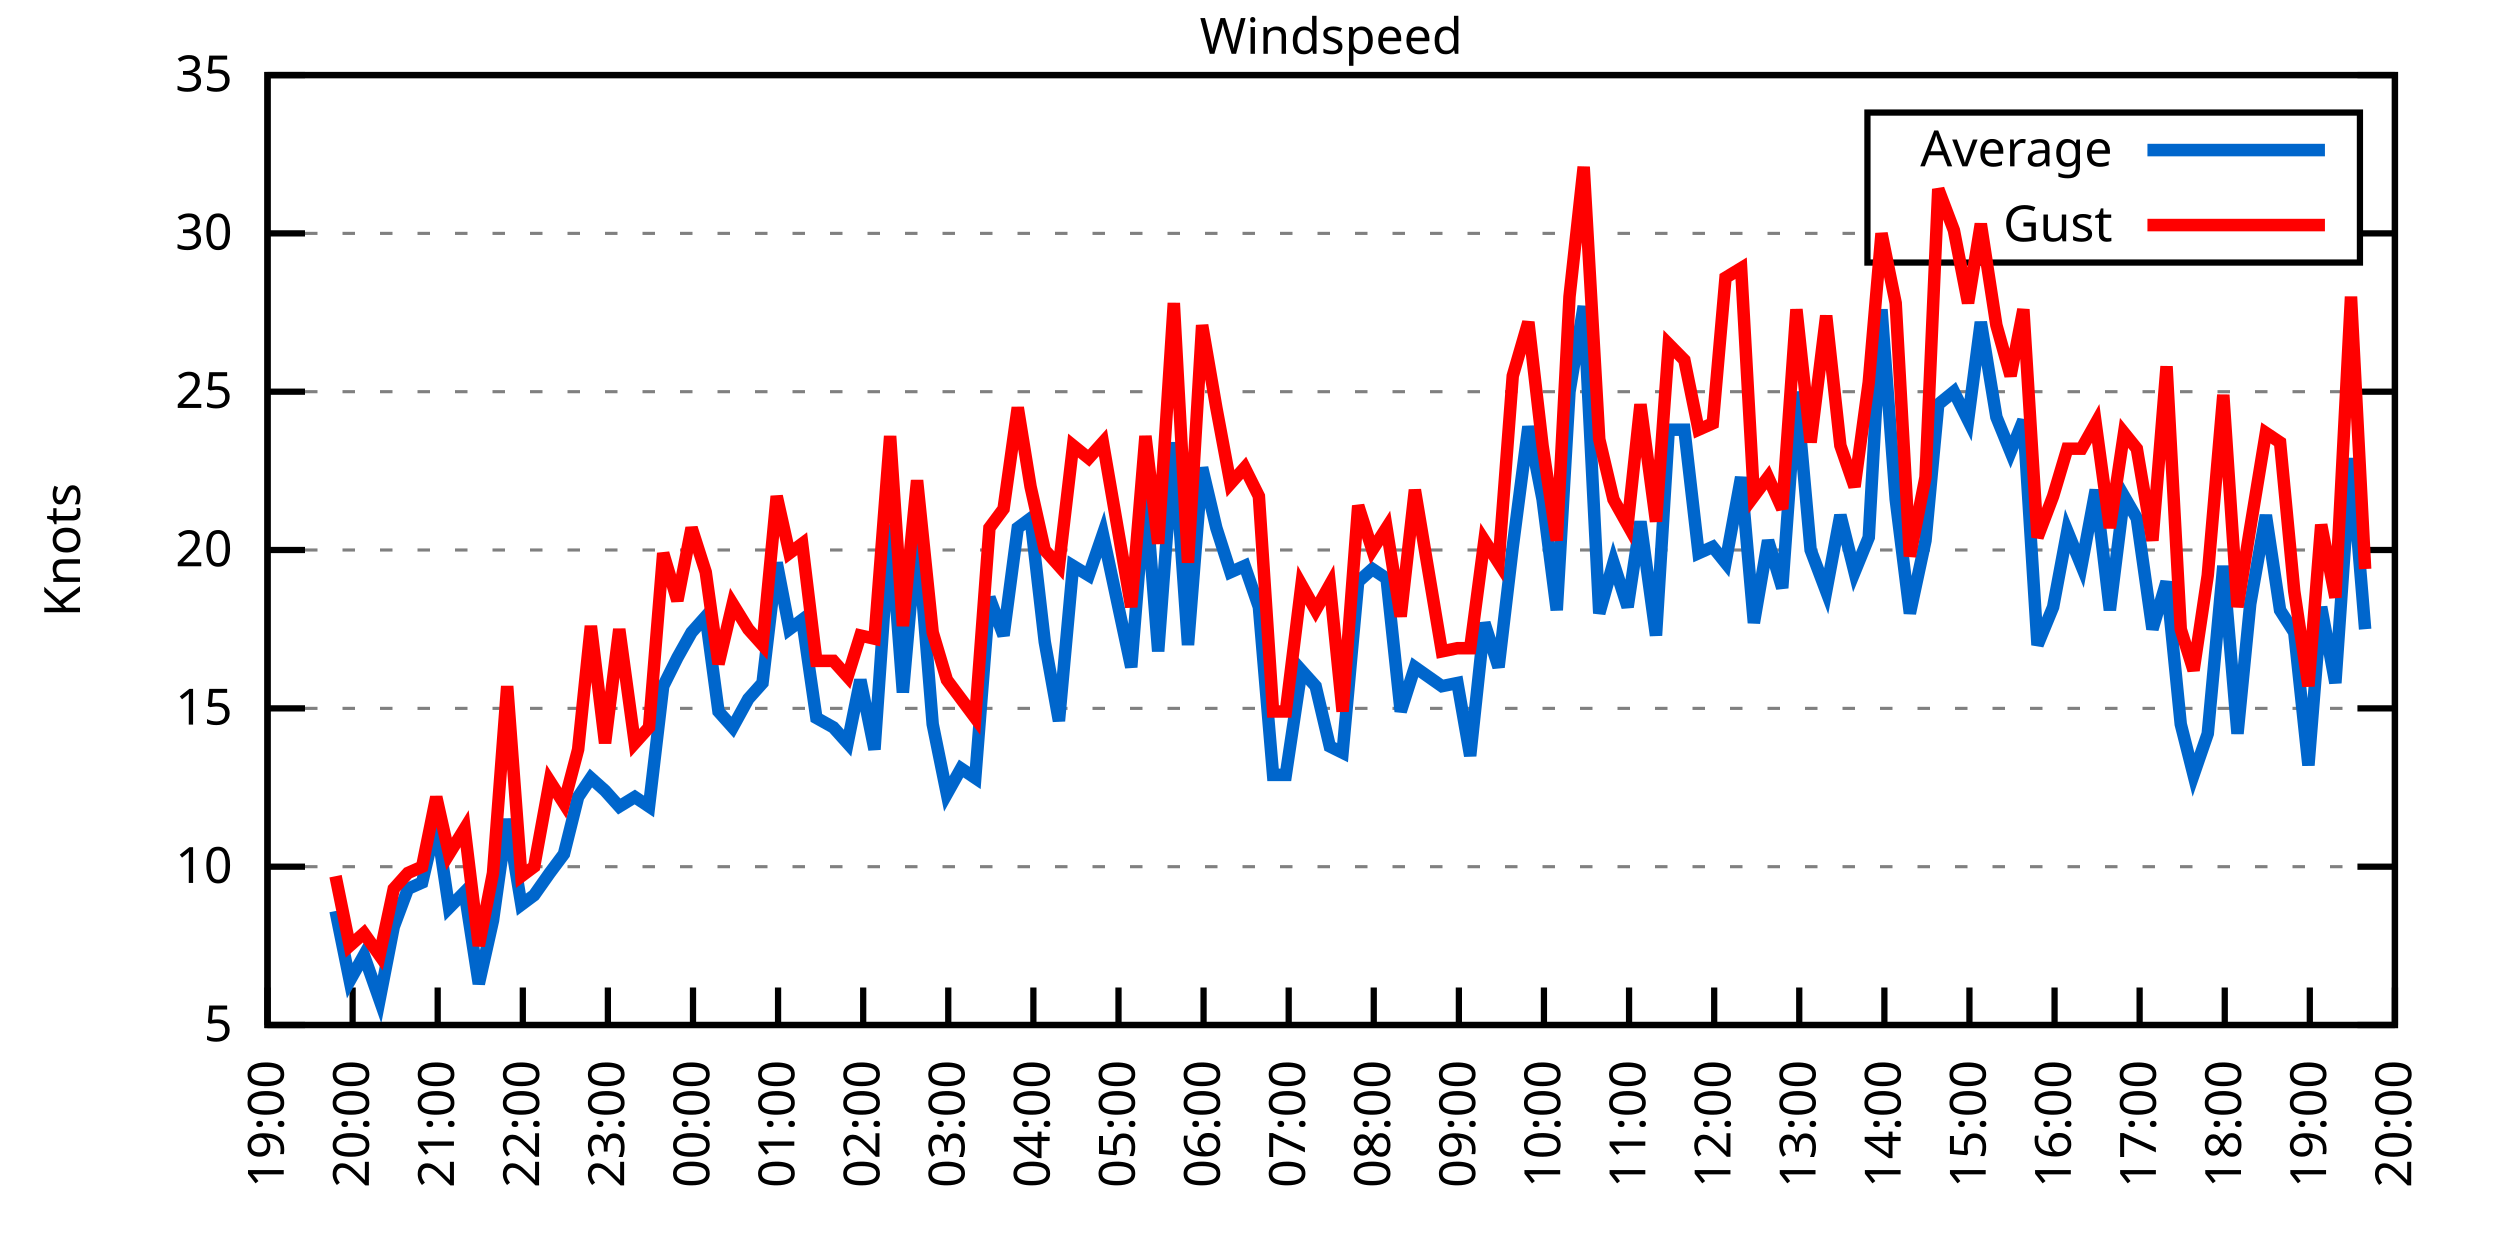
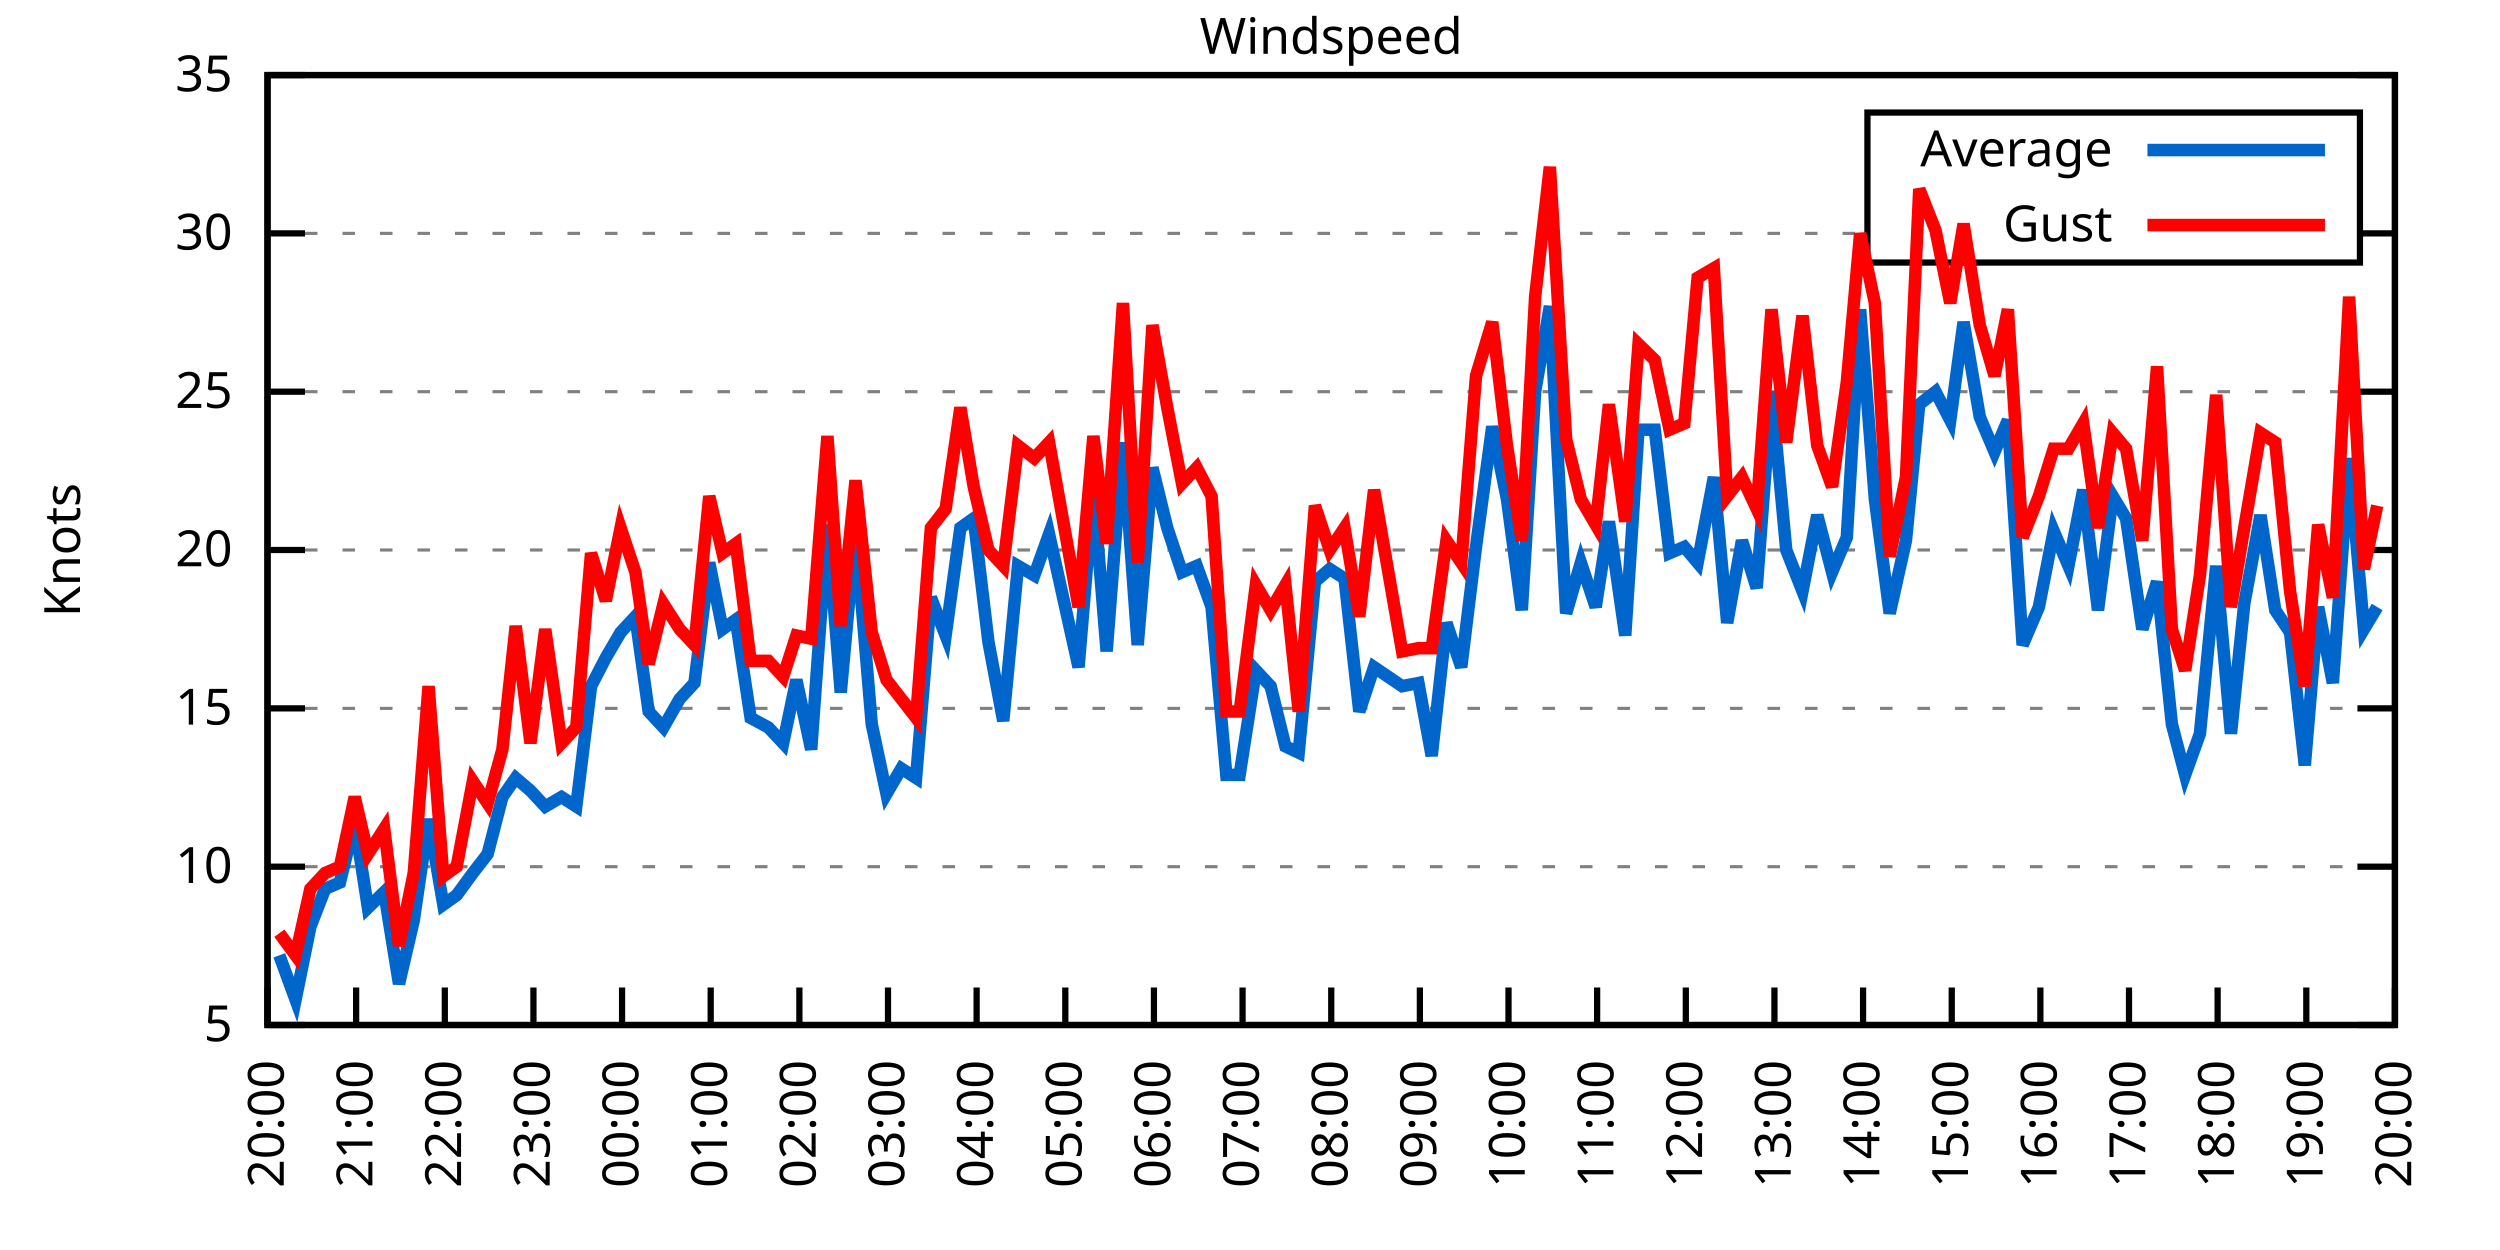
<svg xmlns="http://www.w3.org/2000/svg" xmlns:xlink="http://www.w3.org/1999/xlink" width="400" height="200" viewBox="0 0 400 200">
  <g id="gnuplot_canvas">
    <rect x="0" y="0" width="400" height="200" fill="none" />
    <defs>
      <circle id="gpDot" r="0.5" stroke-width="0.5" stroke="currentColor" />
      <path id="gpPt0" stroke-width="0.333" stroke="currentColor" d="M-1,0 h2 M0,-1 v2" />
      <path id="gpPt1" stroke-width="0.333" stroke="currentColor" d="M-1,-1 L1,1 M1,-1 L-1,1" />
      <path id="gpPt2" stroke-width="0.333" stroke="currentColor" d="M-1,0 L1,0 M0,-1 L0,1 M-1,-1 L1,1 M-1,1 L1,-1" />
      <rect id="gpPt3" stroke-width="0.333" stroke="currentColor" x="-1" y="-1" width="2" height="2" />
      <rect id="gpPt4" stroke-width="0.333" stroke="currentColor" fill="currentColor" x="-1" y="-1" width="2" height="2" />
      <circle id="gpPt5" stroke-width="0.333" stroke="currentColor" cx="0" cy="0" r="1" />
      <use xlink:href="#gpPt5" id="gpPt6" fill="currentColor" stroke="none" />
      <path id="gpPt7" stroke-width="0.333" stroke="currentColor" d="M0,-1.33 L-1.33,0.67 L1.33,0.67 z" />
      <use xlink:href="#gpPt7" id="gpPt8" fill="currentColor" stroke="none" />
      <use xlink:href="#gpPt7" id="gpPt9" stroke="currentColor" transform="rotate(180)" />
      <use xlink:href="#gpPt9" id="gpPt10" fill="currentColor" stroke="none" />
      <use xlink:href="#gpPt3" id="gpPt11" stroke="currentColor" transform="rotate(45)" />
      <use xlink:href="#gpPt11" id="gpPt12" fill="currentColor" stroke="none" />
      <path id="gpPt13" stroke-width="0.333" stroke="currentColor" d="M0,1.330 L1.265,0.411 L0.782,-1.067 L-0.782,-1.076 L-1.265,0.411 z" />
      <use xlink:href="#gpPt13" id="gpPt14" fill="currentColor" stroke="none" />
      <filter id="textbox" filterUnits="objectBoundingBox" x="0" y="0" height="1" width="1">
        <feFlood flood-color="white" flood-opacity="1" result="bgnd" />
        <feComposite in="SourceGraphic" in2="bgnd" operator="atop" />
      </filter>
      <filter id="greybox" filterUnits="objectBoundingBox" x="0" y="0" height="1" width="1">
        <feFlood flood-color="lightgrey" flood-opacity="1" result="grey" />
        <feComposite in="SourceGraphic" in2="grey" operator="atop" />
      </filter>
    </defs>
    <g fill="none" color="white" stroke="currentColor" stroke-width="1.00" stroke-linecap="butt" stroke-linejoin="miter">
</g>
    <g fill="none" color="black" stroke="currentColor" stroke-width="1.00" stroke-linecap="butt" stroke-linejoin="miter">
      <g stroke="none" shape-rendering="crispEdges">
        <polygon fill="rgb(255, 255, 255)" points="42.80,164.00 383.18,164.00 383.18,12.02 42.80,12.02 " />
      </g>
    </g>
    <g fill="none" color="black" stroke="currentColor" stroke-width="1.00" stroke-linecap="butt" stroke-linejoin="miter">
</g>
    <g fill="none" color="black" stroke="black" stroke-width="0.50" stroke-linecap="butt" stroke-linejoin="miter">
</g>
    <g fill="none" color="gray" stroke="currentColor" stroke-width="0.50" stroke-linecap="butt" stroke-linejoin="miter">
      <path stroke="gray" stroke-dasharray="2,4" class="gridline" d="M42.80,164.00 L383.19,164.00  " />
    </g>
    <g fill="none" color="gray" stroke="gray" stroke-width="1.00" stroke-linecap="butt" stroke-linejoin="miter">
</g>
    <g fill="none" color="black" stroke="currentColor" stroke-width="1.00" stroke-linecap="butt" stroke-linejoin="miter">
      <path stroke="black" d="M42.80,164.00 L48.80,164.00 M383.19,164.00 L377.19,164.00  " />
      <g transform="translate(37.20,166.60)" stroke="none" fill="black" font-family="Sans" font-size="8.00" text-anchor="end">
        <text>
          <tspan font-family="Sans"> 5</tspan>
        </text>
      </g>
    </g>
    <g fill="none" color="black" stroke="currentColor" stroke-width="1.00" stroke-linecap="butt" stroke-linejoin="miter">
</g>
    <g fill="none" color="black" stroke="black" stroke-width="0.50" stroke-linecap="butt" stroke-linejoin="miter">
</g>
    <g fill="none" color="gray" stroke="currentColor" stroke-width="0.50" stroke-linecap="butt" stroke-linejoin="miter">
      <path stroke="gray" stroke-dasharray="2,4" class="gridline" d="M42.80,138.67 L383.19,138.67  " />
    </g>
    <g fill="none" color="gray" stroke="gray" stroke-width="1.00" stroke-linecap="butt" stroke-linejoin="miter">
</g>
    <g fill="none" color="black" stroke="currentColor" stroke-width="1.00" stroke-linecap="butt" stroke-linejoin="miter">
      <path stroke="black" d="M42.80,138.67 L48.80,138.67 M383.19,138.67 L377.19,138.67  " />
      <g transform="translate(37.20,141.27)" stroke="none" fill="black" font-family="Sans" font-size="8.00" text-anchor="end">
        <text>
          <tspan font-family="Sans"> 10</tspan>
        </text>
      </g>
    </g>
    <g fill="none" color="black" stroke="currentColor" stroke-width="1.00" stroke-linecap="butt" stroke-linejoin="miter">
</g>
    <g fill="none" color="black" stroke="black" stroke-width="0.50" stroke-linecap="butt" stroke-linejoin="miter">
</g>
    <g fill="none" color="gray" stroke="currentColor" stroke-width="0.50" stroke-linecap="butt" stroke-linejoin="miter">
      <path stroke="gray" stroke-dasharray="2,4" class="gridline" d="M42.80,113.34 L383.19,113.34  " />
    </g>
    <g fill="none" color="gray" stroke="gray" stroke-width="1.00" stroke-linecap="butt" stroke-linejoin="miter">
</g>
    <g fill="none" color="black" stroke="currentColor" stroke-width="1.00" stroke-linecap="butt" stroke-linejoin="miter">
      <path stroke="black" d="M42.80,113.34 L48.80,113.34 M383.19,113.34 L377.19,113.34  " />
      <g transform="translate(37.20,115.94)" stroke="none" fill="black" font-family="Sans" font-size="8.00" text-anchor="end">
        <text>
          <tspan font-family="Sans"> 15</tspan>
        </text>
      </g>
    </g>
    <g fill="none" color="black" stroke="currentColor" stroke-width="1.00" stroke-linecap="butt" stroke-linejoin="miter">
</g>
    <g fill="none" color="black" stroke="black" stroke-width="0.50" stroke-linecap="butt" stroke-linejoin="miter">
</g>
    <g fill="none" color="gray" stroke="currentColor" stroke-width="0.50" stroke-linecap="butt" stroke-linejoin="miter">
      <path stroke="gray" stroke-dasharray="2,4" class="gridline" d="M42.80,88.00 L383.19,88.00  " />
    </g>
    <g fill="none" color="gray" stroke="gray" stroke-width="1.00" stroke-linecap="butt" stroke-linejoin="miter">
</g>
    <g fill="none" color="black" stroke="currentColor" stroke-width="1.00" stroke-linecap="butt" stroke-linejoin="miter">
      <path stroke="black" d="M42.80,88.00 L48.80,88.00 M383.19,88.00 L377.19,88.00  " />
      <g transform="translate(37.20,90.60)" stroke="none" fill="black" font-family="Sans" font-size="8.00" text-anchor="end">
        <text>
          <tspan font-family="Sans"> 20</tspan>
        </text>
      </g>
    </g>
    <g fill="none" color="black" stroke="currentColor" stroke-width="1.00" stroke-linecap="butt" stroke-linejoin="miter">
</g>
    <g fill="none" color="black" stroke="black" stroke-width="0.50" stroke-linecap="butt" stroke-linejoin="miter">
</g>
    <g fill="none" color="gray" stroke="currentColor" stroke-width="0.50" stroke-linecap="butt" stroke-linejoin="miter">
      <path stroke="gray" stroke-dasharray="2,4" class="gridline" d="M42.80,62.67 L383.19,62.67  " />
    </g>
    <g fill="none" color="gray" stroke="gray" stroke-width="1.00" stroke-linecap="butt" stroke-linejoin="miter">
</g>
    <g fill="none" color="black" stroke="currentColor" stroke-width="1.00" stroke-linecap="butt" stroke-linejoin="miter">
      <path stroke="black" d="M42.80,62.67 L48.80,62.67 M383.19,62.67 L377.19,62.67  " />
      <g transform="translate(37.20,65.27)" stroke="none" fill="black" font-family="Sans" font-size="8.00" text-anchor="end">
        <text>
          <tspan font-family="Sans"> 25</tspan>
        </text>
      </g>
    </g>
    <g fill="none" color="black" stroke="currentColor" stroke-width="1.00" stroke-linecap="butt" stroke-linejoin="miter">
</g>
    <g fill="none" color="black" stroke="black" stroke-width="0.50" stroke-linecap="butt" stroke-linejoin="miter">
</g>
    <g fill="none" color="gray" stroke="currentColor" stroke-width="0.50" stroke-linecap="butt" stroke-linejoin="miter">
      <path stroke="gray" stroke-dasharray="2,4" class="gridline" d="M42.80,37.34 L298.79,37.34 M377.59,37.34 L383.19,37.34  " />
    </g>
    <g fill="none" color="gray" stroke="gray" stroke-width="1.00" stroke-linecap="butt" stroke-linejoin="miter">
</g>
    <g fill="none" color="black" stroke="currentColor" stroke-width="1.00" stroke-linecap="butt" stroke-linejoin="miter">
      <path stroke="black" d="M42.80,37.34 L48.80,37.34 M383.19,37.34 L377.19,37.34  " />
      <g transform="translate(37.20,39.94)" stroke="none" fill="black" font-family="Sans" font-size="8.00" text-anchor="end">
        <text>
          <tspan font-family="Sans"> 30</tspan>
        </text>
      </g>
    </g>
    <g fill="none" color="black" stroke="currentColor" stroke-width="1.00" stroke-linecap="butt" stroke-linejoin="miter">
</g>
    <g fill="none" color="black" stroke="black" stroke-width="0.50" stroke-linecap="butt" stroke-linejoin="miter">
</g>
    <g fill="none" color="gray" stroke="currentColor" stroke-width="0.50" stroke-linecap="butt" stroke-linejoin="miter">
      <path stroke="gray" stroke-dasharray="2,4" class="gridline" d="M42.80,12.01 L383.19,12.01  " />
    </g>
    <g fill="none" color="gray" stroke="gray" stroke-width="1.00" stroke-linecap="butt" stroke-linejoin="miter">
</g>
    <g fill="none" color="black" stroke="currentColor" stroke-width="1.00" stroke-linecap="butt" stroke-linejoin="miter">
      <path stroke="black" d="M42.80,12.01 L48.80,12.01 M383.19,12.01 L377.19,12.01  " />
      <g transform="translate(37.20,14.61)" stroke="none" fill="black" font-family="Sans" font-size="8.00" text-anchor="end">
        <text>
          <tspan font-family="Sans"> 35</tspan>
        </text>
      </g>
    </g>
    <g fill="none" color="black" stroke="currentColor" stroke-width="1.00" stroke-linecap="butt" stroke-linejoin="miter">
      <path stroke="black" d="M42.80,164.00 L42.80,158.00  " />
      <g transform="translate(45.40,169.60) rotate(270.00)" stroke="none" fill="black" font-family="Sans" font-size="8.00" text-anchor="end">
        <text>
-           <tspan font-family="Sans">19:00</tspan>
-         </text>
-       </g>
-     </g>
-     <g fill="none" color="black" stroke="currentColor" stroke-width="1.00" stroke-linecap="butt" stroke-linejoin="miter">
-       <path stroke="black" d="M56.42,164.00 L56.42,158.00  " />
-       <g transform="translate(59.02,169.60) rotate(270.00)" stroke="none" fill="black" font-family="Sans" font-size="8.00" text-anchor="end">
-         <text>
          <tspan font-family="Sans">20:00</tspan>
        </text>
      </g>
    </g>
    <g fill="none" color="black" stroke="currentColor" stroke-width="1.00" stroke-linecap="butt" stroke-linejoin="miter">
-       <path stroke="black" d="M70.03,164.00 L70.03,158.00  " />
-       <g transform="translate(72.63,169.60) rotate(270.00)" stroke="none" fill="black" font-family="Sans" font-size="8.00" text-anchor="end">
+       <path stroke="black" d="M56.98,164.00 L56.98,158.00  " />
+       <g transform="translate(59.58,169.60) rotate(270.00)" stroke="none" fill="black" font-family="Sans" font-size="8.00" text-anchor="end">
        <text>
          <tspan font-family="Sans">21:00</tspan>
        </text>
      </g>
    </g>
    <g fill="none" color="black" stroke="currentColor" stroke-width="1.00" stroke-linecap="butt" stroke-linejoin="miter">
-       <path stroke="black" d="M83.65,164.00 L83.65,158.00  " />
-       <g transform="translate(86.25,169.60) rotate(270.00)" stroke="none" fill="black" font-family="Sans" font-size="8.00" text-anchor="end">
+       <path stroke="black" d="M71.17,164.00 L71.17,158.00  " />
+       <g transform="translate(73.77,169.60) rotate(270.00)" stroke="none" fill="black" font-family="Sans" font-size="8.00" text-anchor="end">
        <text>
          <tspan font-family="Sans">22:00</tspan>
        </text>
      </g>
    </g>
    <g fill="none" color="black" stroke="currentColor" stroke-width="1.00" stroke-linecap="butt" stroke-linejoin="miter">
-       <path stroke="black" d="M97.26,164.00 L97.26,158.00  " />
-       <g transform="translate(99.86,169.60) rotate(270.00)" stroke="none" fill="black" font-family="Sans" font-size="8.00" text-anchor="end">
+       <path stroke="black" d="M85.35,164.00 L85.35,158.00  " />
+       <g transform="translate(87.95,169.60) rotate(270.00)" stroke="none" fill="black" font-family="Sans" font-size="8.00" text-anchor="end">
        <text>
          <tspan font-family="Sans">23:00</tspan>
        </text>
      </g>
    </g>
    <g fill="none" color="black" stroke="currentColor" stroke-width="1.00" stroke-linecap="butt" stroke-linejoin="miter">
-       <path stroke="black" d="M110.88,164.00 L110.88,158.00  " />
-       <g transform="translate(113.48,169.60) rotate(270.00)" stroke="none" fill="black" font-family="Sans" font-size="8.00" text-anchor="end">
+       <path stroke="black" d="M99.53,164.00 L99.53,158.00  " />
+       <g transform="translate(102.13,169.60) rotate(270.00)" stroke="none" fill="black" font-family="Sans" font-size="8.00" text-anchor="end">
        <text>
          <tspan font-family="Sans">00:00</tspan>
        </text>
      </g>
    </g>
    <g fill="none" color="black" stroke="currentColor" stroke-width="1.00" stroke-linecap="butt" stroke-linejoin="miter">
-       <path stroke="black" d="M124.49,164.00 L124.49,158.00  " />
-       <g transform="translate(127.09,169.60) rotate(270.00)" stroke="none" fill="black" font-family="Sans" font-size="8.00" text-anchor="end">
+       <path stroke="black" d="M113.71,164.00 L113.71,158.00  " />
+       <g transform="translate(116.31,169.60) rotate(270.00)" stroke="none" fill="black" font-family="Sans" font-size="8.00" text-anchor="end">
        <text>
          <tspan font-family="Sans">01:00</tspan>
        </text>
      </g>
    </g>
    <g fill="none" color="black" stroke="currentColor" stroke-width="1.00" stroke-linecap="butt" stroke-linejoin="miter">
-       <path stroke="black" d="M138.11,164.00 L138.11,158.00  " />
-       <g transform="translate(140.71,169.60) rotate(270.00)" stroke="none" fill="black" font-family="Sans" font-size="8.00" text-anchor="end">
+       <path stroke="black" d="M127.90,164.00 L127.90,158.00  " />
+       <g transform="translate(130.50,169.60) rotate(270.00)" stroke="none" fill="black" font-family="Sans" font-size="8.00" text-anchor="end">
        <text>
          <tspan font-family="Sans">02:00</tspan>
        </text>
      </g>
    </g>
    <g fill="none" color="black" stroke="currentColor" stroke-width="1.00" stroke-linecap="butt" stroke-linejoin="miter">
-       <path stroke="black" d="M151.72,164.00 L151.72,158.00  " />
-       <g transform="translate(154.32,169.60) rotate(270.00)" stroke="none" fill="black" font-family="Sans" font-size="8.00" text-anchor="end">
+       <path stroke="black" d="M142.08,164.00 L142.08,158.00  " />
+       <g transform="translate(144.68,169.60) rotate(270.00)" stroke="none" fill="black" font-family="Sans" font-size="8.00" text-anchor="end">
        <text>
          <tspan font-family="Sans">03:00</tspan>
        </text>
      </g>
    </g>
    <g fill="none" color="black" stroke="currentColor" stroke-width="1.00" stroke-linecap="butt" stroke-linejoin="miter">
-       <path stroke="black" d="M165.34,164.00 L165.34,158.00  " />
-       <g transform="translate(167.94,169.60) rotate(270.00)" stroke="none" fill="black" font-family="Sans" font-size="8.00" text-anchor="end">
+       <path stroke="black" d="M156.26,164.00 L156.26,158.00  " />
+       <g transform="translate(158.86,169.60) rotate(270.00)" stroke="none" fill="black" font-family="Sans" font-size="8.00" text-anchor="end">
        <text>
          <tspan font-family="Sans">04:00</tspan>
        </text>
      </g>
    </g>
    <g fill="none" color="black" stroke="currentColor" stroke-width="1.00" stroke-linecap="butt" stroke-linejoin="miter">
-       <path stroke="black" d="M178.96,164.00 L178.96,158.00  " />
-       <g transform="translate(181.56,169.60) rotate(270.00)" stroke="none" fill="black" font-family="Sans" font-size="8.00" text-anchor="end">
+       <path stroke="black" d="M170.45,164.00 L170.45,158.00  " />
+       <g transform="translate(173.05,169.60) rotate(270.00)" stroke="none" fill="black" font-family="Sans" font-size="8.00" text-anchor="end">
        <text>
          <tspan font-family="Sans">05:00</tspan>
        </text>
      </g>
    </g>
    <g fill="none" color="black" stroke="currentColor" stroke-width="1.00" stroke-linecap="butt" stroke-linejoin="miter">
-       <path stroke="black" d="M192.57,164.00 L192.57,158.00  " />
-       <g transform="translate(195.17,169.60) rotate(270.00)" stroke="none" fill="black" font-family="Sans" font-size="8.00" text-anchor="end">
+       <path stroke="black" d="M184.63,164.00 L184.63,158.00  " />
+       <g transform="translate(187.23,169.60) rotate(270.00)" stroke="none" fill="black" font-family="Sans" font-size="8.00" text-anchor="end">
        <text>
          <tspan font-family="Sans">06:00</tspan>
        </text>
      </g>
    </g>
    <g fill="none" color="black" stroke="currentColor" stroke-width="1.00" stroke-linecap="butt" stroke-linejoin="miter">
-       <path stroke="black" d="M206.19,164.00 L206.19,158.00  " />
-       <g transform="translate(208.79,169.60) rotate(270.00)" stroke="none" fill="black" font-family="Sans" font-size="8.00" text-anchor="end">
+       <path stroke="black" d="M198.81,164.00 L198.81,158.00  " />
+       <g transform="translate(201.41,169.60) rotate(270.00)" stroke="none" fill="black" font-family="Sans" font-size="8.00" text-anchor="end">
        <text>
          <tspan font-family="Sans">07:00</tspan>
        </text>
      </g>
    </g>
    <g fill="none" color="black" stroke="currentColor" stroke-width="1.00" stroke-linecap="butt" stroke-linejoin="miter">
-       <path stroke="black" d="M219.80,164.00 L219.80,158.00  " />
-       <g transform="translate(222.40,169.60) rotate(270.00)" stroke="none" fill="black" font-family="Sans" font-size="8.00" text-anchor="end">
+       <path stroke="black" d="M213.00,164.00 L213.00,158.00  " />
+       <g transform="translate(215.60,169.60) rotate(270.00)" stroke="none" fill="black" font-family="Sans" font-size="8.00" text-anchor="end">
        <text>
          <tspan font-family="Sans">08:00</tspan>
        </text>
      </g>
    </g>
    <g fill="none" color="black" stroke="currentColor" stroke-width="1.00" stroke-linecap="butt" stroke-linejoin="miter">
-       <path stroke="black" d="M233.42,164.00 L233.42,158.00  " />
-       <g transform="translate(236.02,169.60) rotate(270.00)" stroke="none" fill="black" font-family="Sans" font-size="8.00" text-anchor="end">
+       <path stroke="black" d="M227.18,164.00 L227.18,158.00  " />
+       <g transform="translate(229.78,169.60) rotate(270.00)" stroke="none" fill="black" font-family="Sans" font-size="8.00" text-anchor="end">
        <text>
          <tspan font-family="Sans">09:00</tspan>
        </text>
      </g>
    </g>
    <g fill="none" color="black" stroke="currentColor" stroke-width="1.00" stroke-linecap="butt" stroke-linejoin="miter">
-       <path stroke="black" d="M247.03,164.00 L247.03,158.00  " />
-       <g transform="translate(249.63,169.60) rotate(270.00)" stroke="none" fill="black" font-family="Sans" font-size="8.00" text-anchor="end">
+       <path stroke="black" d="M241.36,164.00 L241.36,158.00  " />
+       <g transform="translate(243.96,169.60) rotate(270.00)" stroke="none" fill="black" font-family="Sans" font-size="8.00" text-anchor="end">
        <text>
          <tspan font-family="Sans">10:00</tspan>
        </text>
      </g>
    </g>
    <g fill="none" color="black" stroke="currentColor" stroke-width="1.00" stroke-linecap="butt" stroke-linejoin="miter">
-       <path stroke="black" d="M260.65,164.00 L260.65,158.00  " />
-       <g transform="translate(263.25,169.60) rotate(270.00)" stroke="none" fill="black" font-family="Sans" font-size="8.00" text-anchor="end">
+       <path stroke="black" d="M255.54,164.00 L255.54,158.00  " />
+       <g transform="translate(258.14,169.60) rotate(270.00)" stroke="none" fill="black" font-family="Sans" font-size="8.00" text-anchor="end">
        <text>
          <tspan font-family="Sans">11:00</tspan>
        </text>
      </g>
    </g>
    <g fill="none" color="black" stroke="currentColor" stroke-width="1.00" stroke-linecap="butt" stroke-linejoin="miter">
-       <path stroke="black" d="M274.27,164.00 L274.27,158.00  " />
-       <g transform="translate(276.87,169.60) rotate(270.00)" stroke="none" fill="black" font-family="Sans" font-size="8.00" text-anchor="end">
+       <path stroke="black" d="M269.73,164.00 L269.73,158.00  " />
+       <g transform="translate(272.33,169.60) rotate(270.00)" stroke="none" fill="black" font-family="Sans" font-size="8.00" text-anchor="end">
        <text>
          <tspan font-family="Sans">12:00</tspan>
        </text>
      </g>
    </g>
    <g fill="none" color="black" stroke="currentColor" stroke-width="1.00" stroke-linecap="butt" stroke-linejoin="miter">
-       <path stroke="black" d="M287.88,164.00 L287.88,158.00  " />
-       <g transform="translate(290.48,169.60) rotate(270.00)" stroke="none" fill="black" font-family="Sans" font-size="8.00" text-anchor="end">
+       <path stroke="black" d="M283.91,164.00 L283.91,158.00  " />
+       <g transform="translate(286.51,169.60) rotate(270.00)" stroke="none" fill="black" font-family="Sans" font-size="8.00" text-anchor="end">
        <text>
          <tspan font-family="Sans">13:00</tspan>
        </text>
      </g>
    </g>
    <g fill="none" color="black" stroke="currentColor" stroke-width="1.00" stroke-linecap="butt" stroke-linejoin="miter">
-       <path stroke="black" d="M301.50,164.00 L301.50,158.00  " />
-       <g transform="translate(304.10,169.60) rotate(270.00)" stroke="none" fill="black" font-family="Sans" font-size="8.00" text-anchor="end">
+       <path stroke="black" d="M298.09,164.00 L298.09,158.00  " />
+       <g transform="translate(300.69,169.60) rotate(270.00)" stroke="none" fill="black" font-family="Sans" font-size="8.00" text-anchor="end">
        <text>
          <tspan font-family="Sans">14:00</tspan>
        </text>
      </g>
    </g>
    <g fill="none" color="black" stroke="currentColor" stroke-width="1.00" stroke-linecap="butt" stroke-linejoin="miter">
-       <path stroke="black" d="M315.11,164.00 L315.11,158.00  " />
-       <g transform="translate(317.71,169.60) rotate(270.00)" stroke="none" fill="black" font-family="Sans" font-size="8.00" text-anchor="end">
+       <path stroke="black" d="M312.28,164.00 L312.28,158.00  " />
+       <g transform="translate(314.88,169.60) rotate(270.00)" stroke="none" fill="black" font-family="Sans" font-size="8.00" text-anchor="end">
        <text>
          <tspan font-family="Sans">15:00</tspan>
        </text>
      </g>
    </g>
    <g fill="none" color="black" stroke="currentColor" stroke-width="1.00" stroke-linecap="butt" stroke-linejoin="miter">
-       <path stroke="black" d="M328.73,164.00 L328.73,158.00  " />
-       <g transform="translate(331.33,169.60) rotate(270.00)" stroke="none" fill="black" font-family="Sans" font-size="8.00" text-anchor="end">
+       <path stroke="black" d="M326.46,164.00 L326.46,158.00  " />
+       <g transform="translate(329.06,169.60) rotate(270.00)" stroke="none" fill="black" font-family="Sans" font-size="8.00" text-anchor="end">
        <text>
          <tspan font-family="Sans">16:00</tspan>
        </text>
      </g>
    </g>
    <g fill="none" color="black" stroke="currentColor" stroke-width="1.00" stroke-linecap="butt" stroke-linejoin="miter">
-       <path stroke="black" d="M342.34,164.00 L342.34,158.00  " />
-       <g transform="translate(344.94,169.60) rotate(270.00)" stroke="none" fill="black" font-family="Sans" font-size="8.00" text-anchor="end">
+       <path stroke="black" d="M340.64,164.00 L340.64,158.00  " />
+       <g transform="translate(343.24,169.60) rotate(270.00)" stroke="none" fill="black" font-family="Sans" font-size="8.00" text-anchor="end">
        <text>
          <tspan font-family="Sans">17:00</tspan>
        </text>
      </g>
    </g>
    <g fill="none" color="black" stroke="currentColor" stroke-width="1.00" stroke-linecap="butt" stroke-linejoin="miter">
-       <path stroke="black" d="M355.96,164.00 L355.96,158.00  " />
-       <g transform="translate(358.56,169.60) rotate(270.00)" stroke="none" fill="black" font-family="Sans" font-size="8.00" text-anchor="end">
+       <path stroke="black" d="M354.82,164.00 L354.82,158.00  " />
+       <g transform="translate(357.42,169.60) rotate(270.00)" stroke="none" fill="black" font-family="Sans" font-size="8.00" text-anchor="end">
        <text>
          <tspan font-family="Sans">18:00</tspan>
        </text>
      </g>
    </g>
    <g fill="none" color="black" stroke="currentColor" stroke-width="1.00" stroke-linecap="butt" stroke-linejoin="miter">
-       <path stroke="black" d="M369.57,164.00 L369.57,158.00  " />
-       <g transform="translate(372.17,169.60) rotate(270.00)" stroke="none" fill="black" font-family="Sans" font-size="8.00" text-anchor="end">
+       <path stroke="black" d="M369.01,164.00 L369.01,158.00  " />
+       <g transform="translate(371.61,169.60) rotate(270.00)" stroke="none" fill="black" font-family="Sans" font-size="8.00" text-anchor="end">
        <text>
          <tspan font-family="Sans">19:00</tspan>
        </text>
      </g>
    </g>
    <g fill="none" color="black" stroke="currentColor" stroke-width="1.00" stroke-linecap="butt" stroke-linejoin="miter">
      <path stroke="black" d="M383.19,164.00 L383.19,158.00  " />
      <g transform="translate(385.79,169.60) rotate(270.00)" stroke="none" fill="black" font-family="Sans" font-size="8.00" text-anchor="end">
        <text>
          <tspan font-family="Sans">20:00</tspan>
        </text>
      </g>
    </g>
    <g fill="none" color="black" stroke="currentColor" stroke-width="1.00" stroke-linecap="butt" stroke-linejoin="miter">
</g>
    <g fill="none" color="black" stroke="currentColor" stroke-width="1.00" stroke-linecap="butt" stroke-linejoin="miter">
      <path stroke="black" d="M42.80,12.01 L42.80,164.00 L383.19,164.00 L383.19,12.01 L42.80,12.01 Z  " />
    </g>
    <g fill="none" color="black" stroke="currentColor" stroke-width="1.00" stroke-linecap="butt" stroke-linejoin="miter">
</g>
    <g fill="none" color="black" stroke="currentColor" stroke-width="1.00" stroke-linecap="butt" stroke-linejoin="miter">
      <path stroke="black" d="M298.79,42.01 L298.79,18.01 L377.59,18.01 L377.59,42.01 L298.79,42.01 Z  " />
    </g>
    <g id="Windspeed_plot_1">
      <g fill="none" color="white" stroke="black" stroke-width="2.00" stroke-linecap="butt" stroke-linejoin="miter">
</g>
      <g fill="none" color="black" stroke="currentColor" stroke-width="2.00" stroke-linecap="butt" stroke-linejoin="miter">
        <g transform="translate(337.99,26.61)" stroke="none" fill="black" font-family="Sans" font-size="8.00" text-anchor="end">
          <text>
            <tspan font-family="Sans">Average</tspan>
          </text>
        </g>
      </g>
      <g fill="none" color="black" stroke="currentColor" stroke-width="2.00" stroke-linecap="butt" stroke-linejoin="miter">
-         <path stroke="rgb(  0, 102, 204)" d="M343.59,24.01 L371.99,24.01 M53.69,145.76 L55.96,156.91 L58.23,152.85 L60.73,159.95 L63.00,148.29 L65.27,142.21   L67.54,141.20 L69.80,131.58 L71.85,145.25 L74.34,142.72 L76.61,157.41 L78.88,147.28 L81.15,131.07 L83.42,144.75   L85.46,143.23 L87.96,139.68 L90.23,136.64 L92.50,127.52 L94.54,124.48 L96.81,126.51 L99.08,129.04 L101.57,127.52   L103.84,129.04 L106.11,109.79 L108.38,105.23 L110.65,101.18 L112.92,98.64 L114.96,113.84 L117.23,116.38 L119.73,111.82   L122.00,109.28 L124.27,90.03 L126.31,100.67 L128.35,99.15 L130.62,114.86 L133.34,116.38 L135.61,118.91 L137.66,108.78   L139.92,119.92 L142.42,83.95 L144.46,110.80 L146.73,84.97 L149.23,115.87 L151.50,127.02 L153.77,122.96 L156.04,124.48   L158.31,95.60 L160.57,101.68 L162.84,84.46 L164.89,82.94 L167.16,102.70 L169.43,115.36 L171.69,90.54 L174.19,92.06   L176.46,85.47 L181.00,106.75 L183.27,78.38 L185.31,104.22 L187.81,70.78 L190.08,103.20 L192.34,74.83 L194.61,84.46   L196.88,91.55 L199.15,90.54 L201.42,97.12 L203.69,123.98 L205.73,123.98 L208.23,107.26 L210.50,109.79 L212.77,119.42   L214.81,120.43 L217.31,93.07 L219.58,91.04 L221.85,92.56 L224.11,113.84 L226.38,106.75 L230.70,109.79 L233.19,109.28   L235.23,120.94 L237.50,99.66 L239.77,106.75 L242.04,87.50 L244.54,68.25 L246.81,79.90 L249.08,97.63 L251.12,62.67   L253.39,48.99 L255.88,98.14 L258.15,90.03 L260.42,97.12 L262.47,83.45 L264.96,101.68 L267.00,68.75 L269.50,68.75   L271.77,88.51 L274.04,87.50 L276.08,90.03 L278.58,76.35 L280.62,99.66 L282.89,86.49 L285.16,94.08 L287.43,62.67   L289.70,88.00 L292.19,94.59 L294.46,82.43 L296.73,91.55 L299.00,85.98 L301.04,49.50 L303.31,79.90 L305.58,98.14   L308.08,86.49 L310.12,64.70 L312.62,62.67 L314.89,67.23 L316.93,51.53 L319.42,66.73 L321.69,72.30 L323.74,67.23   L326.00,103.20 L328.50,97.12 L330.77,84.97 L333.04,90.54 L335.31,78.38 L337.58,97.63 L339.85,79.39 L341.89,82.94   L344.39,100.67 L346.65,93.07 L348.92,115.87 L350.97,123.98 L353.24,117.39 L355.73,90.54 L358.00,117.39 L360.04,96.62   L362.54,82.43 L364.81,97.63 L367.08,101.18 L369.35,122.46 L371.39,97.12 L373.66,109.28 L376.16,73.31 L378.42,100.67    " />
+         <path stroke="rgb(  0, 102, 204)" d="M343.59,24.01 L371.99,24.01 M44.69,152.85 L47.29,159.95 L49.66,148.29 L52.02,142.21 L54.38,141.20 L56.75,131.58   L58.87,145.25 L61.47,142.72 L63.84,157.41 L66.20,147.28 L68.57,131.07 L70.93,144.75 L73.06,143.23 L75.66,139.68   L78.02,136.64 L80.38,127.52 L82.51,124.48 L84.88,126.51 L87.24,129.04 L89.84,127.52 L92.20,129.04 L94.57,109.79   L96.93,105.23 L99.30,101.18 L101.66,98.64 L103.79,113.84 L106.15,116.38 L108.75,111.82 L111.11,109.28 L113.48,90.03   L115.61,100.67 L117.73,99.15 L120.10,114.86 L122.93,116.38 L125.30,118.91 L127.42,108.78 L129.79,119.92 L132.39,83.95   L134.52,110.80 L136.88,84.97 L139.48,115.87 L141.84,127.02 L144.21,122.96 L146.57,124.48 L148.94,95.60 L151.30,101.68   L153.66,84.46 L155.79,82.94 L158.15,102.70 L160.52,115.36 L162.88,90.54 L165.48,92.06 L167.85,85.47 L172.57,106.75   L174.94,78.38 L177.06,104.22 L179.67,70.78 L182.03,103.20 L184.39,74.83 L186.76,84.46 L189.12,91.55 L191.48,90.54   L193.85,97.12 L196.21,123.98 L198.34,123.98 L200.94,107.26 L203.30,109.79 L205.67,119.42 L207.79,120.43 L210.39,93.07   L212.76,91.04 L215.12,92.56 L217.49,113.84 L219.85,106.75 L224.34,109.79 L226.94,109.28 L229.07,120.94 L231.43,99.66   L233.80,106.75 L236.16,87.50 L238.76,68.25 L241.12,79.90 L243.49,97.63 L245.62,62.67 L247.98,48.99 L250.58,98.14   L252.94,90.03 L255.31,97.12 L257.43,83.45 L260.04,101.68 L262.16,68.75 L264.76,68.75 L267.13,88.51 L269.49,87.50   L271.62,90.03 L274.22,76.35 L276.35,99.66 L278.71,86.49 L281.07,94.08 L283.44,62.67 L285.80,88.00 L288.40,94.59   L290.76,82.43 L293.13,91.55 L295.49,85.98 L297.62,49.50 L299.98,79.90 L302.35,98.14 L304.95,86.49 L307.08,64.70   L309.68,62.67 L312.04,67.23 L314.17,51.53 L316.77,66.73 L319.13,72.30 L321.26,67.23 L323.62,103.20 L326.22,97.12   L328.59,84.97 L330.95,90.54 L333.31,78.38 L335.68,97.63 L338.04,79.39 L340.17,82.94 L342.77,100.67 L345.13,93.07   L347.50,115.87 L349.62,123.98 L351.99,117.39 L354.59,90.54 L356.95,117.39 L359.08,96.62 L361.68,82.43 L364.04,97.63   L366.41,101.18 L368.77,122.46 L370.90,97.12 L373.26,109.28 L375.86,73.31 L378.23,100.67 L380.35,97.12  " />
      </g>
    </g>
    <g id="Windspeed_plot_2">
      <g fill="none" color="black" stroke="currentColor" stroke-width="2.00" stroke-linecap="butt" stroke-linejoin="miter">
        <g transform="translate(337.99,38.61)" stroke="none" fill="black" font-family="Sans" font-size="8.00" text-anchor="end">
          <text>
            <tspan font-family="Sans">Gust</tspan>
          </text>
        </g>
      </g>
      <g fill="none" color="black" stroke="currentColor" stroke-width="2.00" stroke-linecap="butt" stroke-linejoin="miter">
-         <path stroke="rgb(255,   0,   0)" d="M343.59,36.01 L371.99,36.01 M53.69,140.19 L55.96,151.33 L58.23,149.31 L60.73,152.85 L63.00,142.21 L65.27,139.68   L67.54,138.67 L69.80,127.52 L71.85,136.64 L74.34,132.59 L76.61,151.33 L78.88,139.68 L81.15,109.79 L83.42,140.19   L85.46,138.67 L87.96,124.99 L90.23,128.54 L92.50,119.92 L94.54,100.16 L96.81,118.91 L99.08,100.67 L101.57,118.91   L103.84,116.38 L106.11,88.51 L108.38,96.11 L110.65,84.46 L112.92,91.55 L114.96,106.24 L117.23,96.62 L119.73,100.67   L122.00,103.20 L124.27,79.39 L126.31,88.51 L128.35,86.99 L130.62,105.74 L133.34,105.74 L135.61,108.27 L137.66,101.68   L139.92,102.19 L142.42,69.77 L144.46,100.16 L146.73,76.86 L149.23,101.18 L151.50,108.78 L153.77,111.82 L156.04,114.86   L158.31,84.46 L160.57,81.42 L162.84,65.21 L164.89,77.87 L167.16,88.00 L169.43,90.54 L171.69,71.29 L174.19,73.31   L176.46,70.78 L181.00,97.12 L183.27,69.77 L185.31,86.99 L187.81,48.49 L190.08,90.03 L192.34,52.03 L194.61,65.21   L196.88,77.37 L199.15,74.83 L201.42,79.39 L203.69,113.84 L205.73,113.84 L208.23,93.58 L210.50,97.63 L212.77,93.58   L214.81,113.84 L217.31,80.91 L219.58,88.00 L221.85,84.46 L224.11,98.64 L226.38,78.38 L230.70,104.22 L233.19,103.71   L235.23,103.71 L237.50,86.49 L239.77,90.03 L242.04,60.14 L244.54,51.53 L246.81,71.29 L249.08,86.49 L251.12,47.47   L253.39,26.70 L255.88,70.27 L258.15,79.90 L260.42,83.95 L262.47,64.70 L264.96,83.45 L267.00,55.07 L269.50,57.61   L271.77,68.75 L274.04,67.74 L276.08,44.43 L278.58,42.91 L280.62,79.39 L282.89,76.35 L285.16,81.42 L287.43,49.50   L289.70,70.78 L292.19,50.51 L294.46,71.29 L296.73,77.87 L299.00,61.15 L301.04,37.34 L303.31,48.49 L305.58,89.02   L308.08,76.35 L310.12,30.25 L312.62,36.84 L314.89,48.49 L316.93,35.82 L319.42,52.03 L321.69,60.14 L323.74,49.50   L326.00,85.98 L328.50,79.39 L330.77,71.79 L333.04,71.79 L335.31,67.74 L337.58,84.46 L339.85,69.26 L341.89,71.79   L344.39,86.49 L346.65,58.62 L348.92,100.67 L350.97,107.26 L353.24,92.06 L355.73,63.18 L358.00,97.12 L360.04,84.46   L362.54,69.26 L364.81,70.78 L367.08,94.59 L369.35,109.79 L371.39,83.95 L373.66,95.60 L376.16,47.47 L378.42,91.04    " />
+         <path stroke="rgb(255,   0,   0)" d="M343.59,36.01 L371.99,36.01 M44.69,149.31 L47.29,152.85 L49.66,142.21 L52.02,139.68 L54.38,138.67 L56.75,127.52   L58.87,136.64 L61.47,132.59 L63.84,151.33 L66.20,139.68 L68.57,109.79 L70.93,140.19 L73.06,138.67 L75.66,124.99   L78.02,128.54 L80.38,119.92 L82.51,100.16 L84.88,118.91 L87.24,100.67 L89.84,118.91 L92.20,116.38 L94.57,88.51   L96.93,96.11 L99.30,84.46 L101.66,91.55 L103.79,106.24 L106.15,96.62 L108.75,100.67 L111.11,103.20 L113.48,79.39   L115.61,88.51 L117.73,86.99 L120.10,105.74 L122.93,105.74 L125.30,108.27 L127.42,101.68 L129.79,102.19 L132.39,69.77   L134.52,100.16 L136.88,76.86 L139.48,101.18 L141.84,108.78 L144.21,111.82 L146.57,114.86 L148.94,84.46 L151.30,81.42   L153.66,65.21 L155.79,77.87 L158.15,88.00 L160.52,90.54 L162.88,71.29 L165.48,73.31 L167.85,70.78 L172.57,97.12   L174.94,69.77 L177.06,86.99 L179.67,48.49 L182.03,90.03 L184.39,52.03 L186.76,65.21 L189.12,77.37 L191.48,74.83   L193.85,79.39 L196.21,113.84 L198.34,113.84 L200.94,93.58 L203.30,97.63 L205.67,93.58 L207.79,113.84 L210.39,80.91   L212.76,88.00 L215.12,84.46 L217.49,98.64 L219.85,78.38 L224.34,104.22 L226.94,103.71 L229.07,103.71 L231.43,86.49   L233.80,90.03 L236.16,60.14 L238.76,51.53 L241.12,71.29 L243.49,86.49 L245.62,47.47 L247.98,26.70 L250.58,70.27   L252.94,79.90 L255.31,83.95 L257.43,64.70 L260.04,83.45 L262.16,55.07 L264.76,57.61 L267.13,68.75 L269.49,67.74   L271.62,44.43 L274.22,42.91 L276.35,79.39 L278.71,76.35 L281.07,81.42 L283.44,49.50 L285.80,70.78 L288.40,50.51   L290.76,71.29 L293.13,77.87 L295.49,61.15 L297.62,37.34 L299.98,48.49 L302.35,89.02 L304.95,76.35 L307.08,30.25   L309.68,36.84 L312.04,48.49 L314.17,35.82 L316.77,52.03 L319.13,60.14 L321.26,49.50 L323.62,85.98 L326.22,79.39   L328.59,71.79 L330.95,71.79 L333.31,67.74 L335.68,84.46 L338.04,69.26 L340.17,71.79 L342.77,86.49 L345.13,58.62   L347.50,100.67 L349.62,107.26 L351.99,92.06 L354.59,63.18 L356.95,97.12 L359.08,84.46 L361.68,69.26 L364.04,70.78   L366.41,94.59 L368.77,109.79 L370.90,83.95 L373.26,95.60 L375.86,47.47 L378.23,91.04 L380.35,80.91  " />
      </g>
    </g>
    <g fill="none" color="black" stroke="currentColor" stroke-width="2.00" stroke-linecap="butt" stroke-linejoin="miter">
</g>
    <g fill="none" color="black" stroke="black" stroke-width="1.00" stroke-linecap="butt" stroke-linejoin="miter">
</g>
    <g fill="none" color="black" stroke="currentColor" stroke-width="1.00" stroke-linecap="butt" stroke-linejoin="miter">
      <path stroke="black" d="M42.80,12.01 L42.80,164.00 L383.19,164.00 L383.19,12.01 L42.80,12.01 Z  " />
      <g transform="translate(12.80,88.01) rotate(270.00)" stroke="none" fill="black" font-family="Sans" font-size="8.00" text-anchor="middle">
        <text>
          <tspan font-family="Sans">Knots</tspan>
        </text>
      </g>
    </g>
    <g fill="none" color="black" stroke="currentColor" stroke-width="1.00" stroke-linecap="butt" stroke-linejoin="miter">
</g>
    <g fill="none" color="black" stroke="currentColor" stroke-width="1.00" stroke-linecap="butt" stroke-linejoin="miter">
      <g transform="translate(212.99,8.61)" stroke="none" fill="black" font-family="Sans" font-size="8.00" text-anchor="middle">
        <text>
          <tspan font-family="Sans">Windspeed</tspan>
        </text>
      </g>
    </g>
    <g fill="none" color="black" stroke="currentColor" stroke-width="1.00" stroke-linecap="butt" stroke-linejoin="miter">
</g>
  </g>
</svg>
